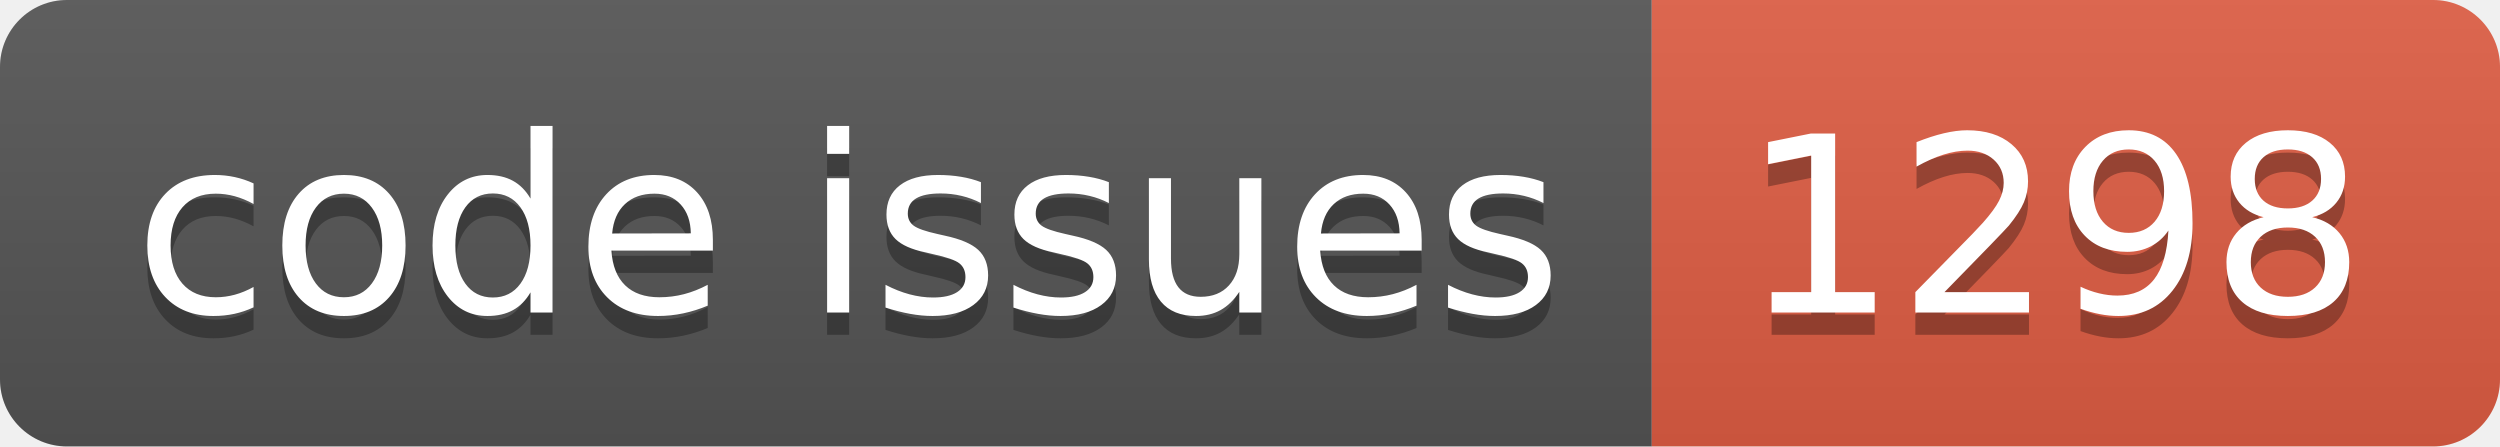
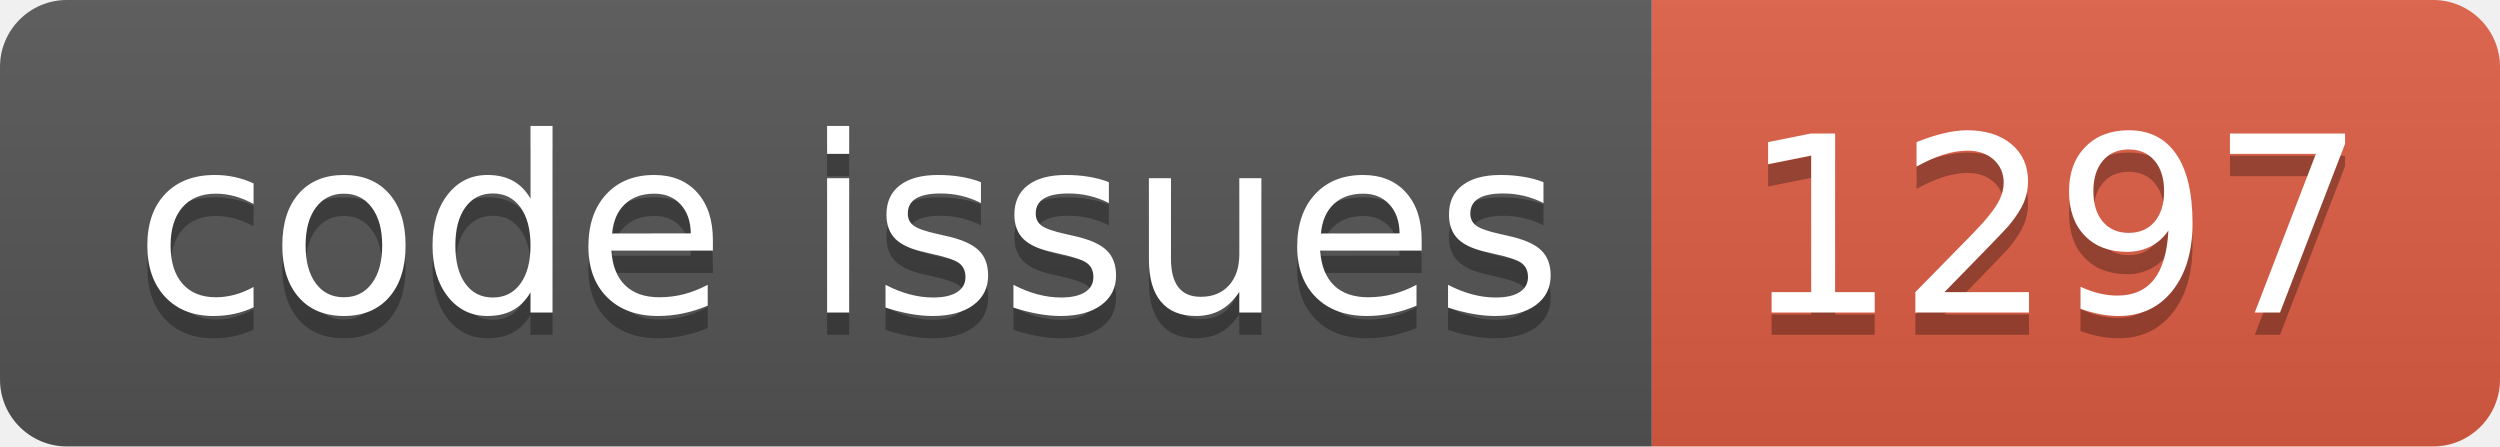
<svg xmlns="http://www.w3.org/2000/svg" width="112.0" height="20">
  <linearGradient id="smooth" x2="0" y2="100%">
    <stop offset="0" stop-color="#bbb" stop-opacity=".1" />
    <stop offset="1" stop-opacity=".1" />
  </linearGradient>
  <clipPath id="round">
    <rect width="112.0" height="20" rx="3" fill="#fff" />
  </clipPath>
  <g clip-path="url(#round)">
    <rect width="74.0" height="20" fill="#555" />
    <rect x="74.0" width="38.0" height="20" fill="#e05d44" />
    <rect width="112.0" height="20" fill="url(#smooth)" />
  </g>
  <g fill="#fff" text-anchor="middle" font-family="DejaVu Sans,Verdana,Geneva,sans-serif" font-size="110">
    <text x="380.0" y="150" fill="#010101" fill-opacity=".3" transform="scale(0.1)" textLength="640.0" lengthAdjust="spacing">code issues</text>
    <text x="380.0" y="140" transform="scale(0.1)" textLength="640.0" lengthAdjust="spacing">code issues</text>
-     <text x="920.0" y="150" fill="#010101" fill-opacity=".3" transform="scale(0.1)" textLength="280.0" lengthAdjust="spacing">1298</text>
-     <text x="920.0" y="140" transform="scale(0.1)" textLength="280.0" lengthAdjust="spacing">1298</text>
+     <text x="920.0" y="150" fill="#010101" fill-opacity=".3" transform="scale(0.1)" textLength="280.0" lengthAdjust="spacing">1297</text>
+     <text x="920.0" y="140" transform="scale(0.1)" textLength="280.0" lengthAdjust="spacing">1297</text>
  </g>
</svg>
